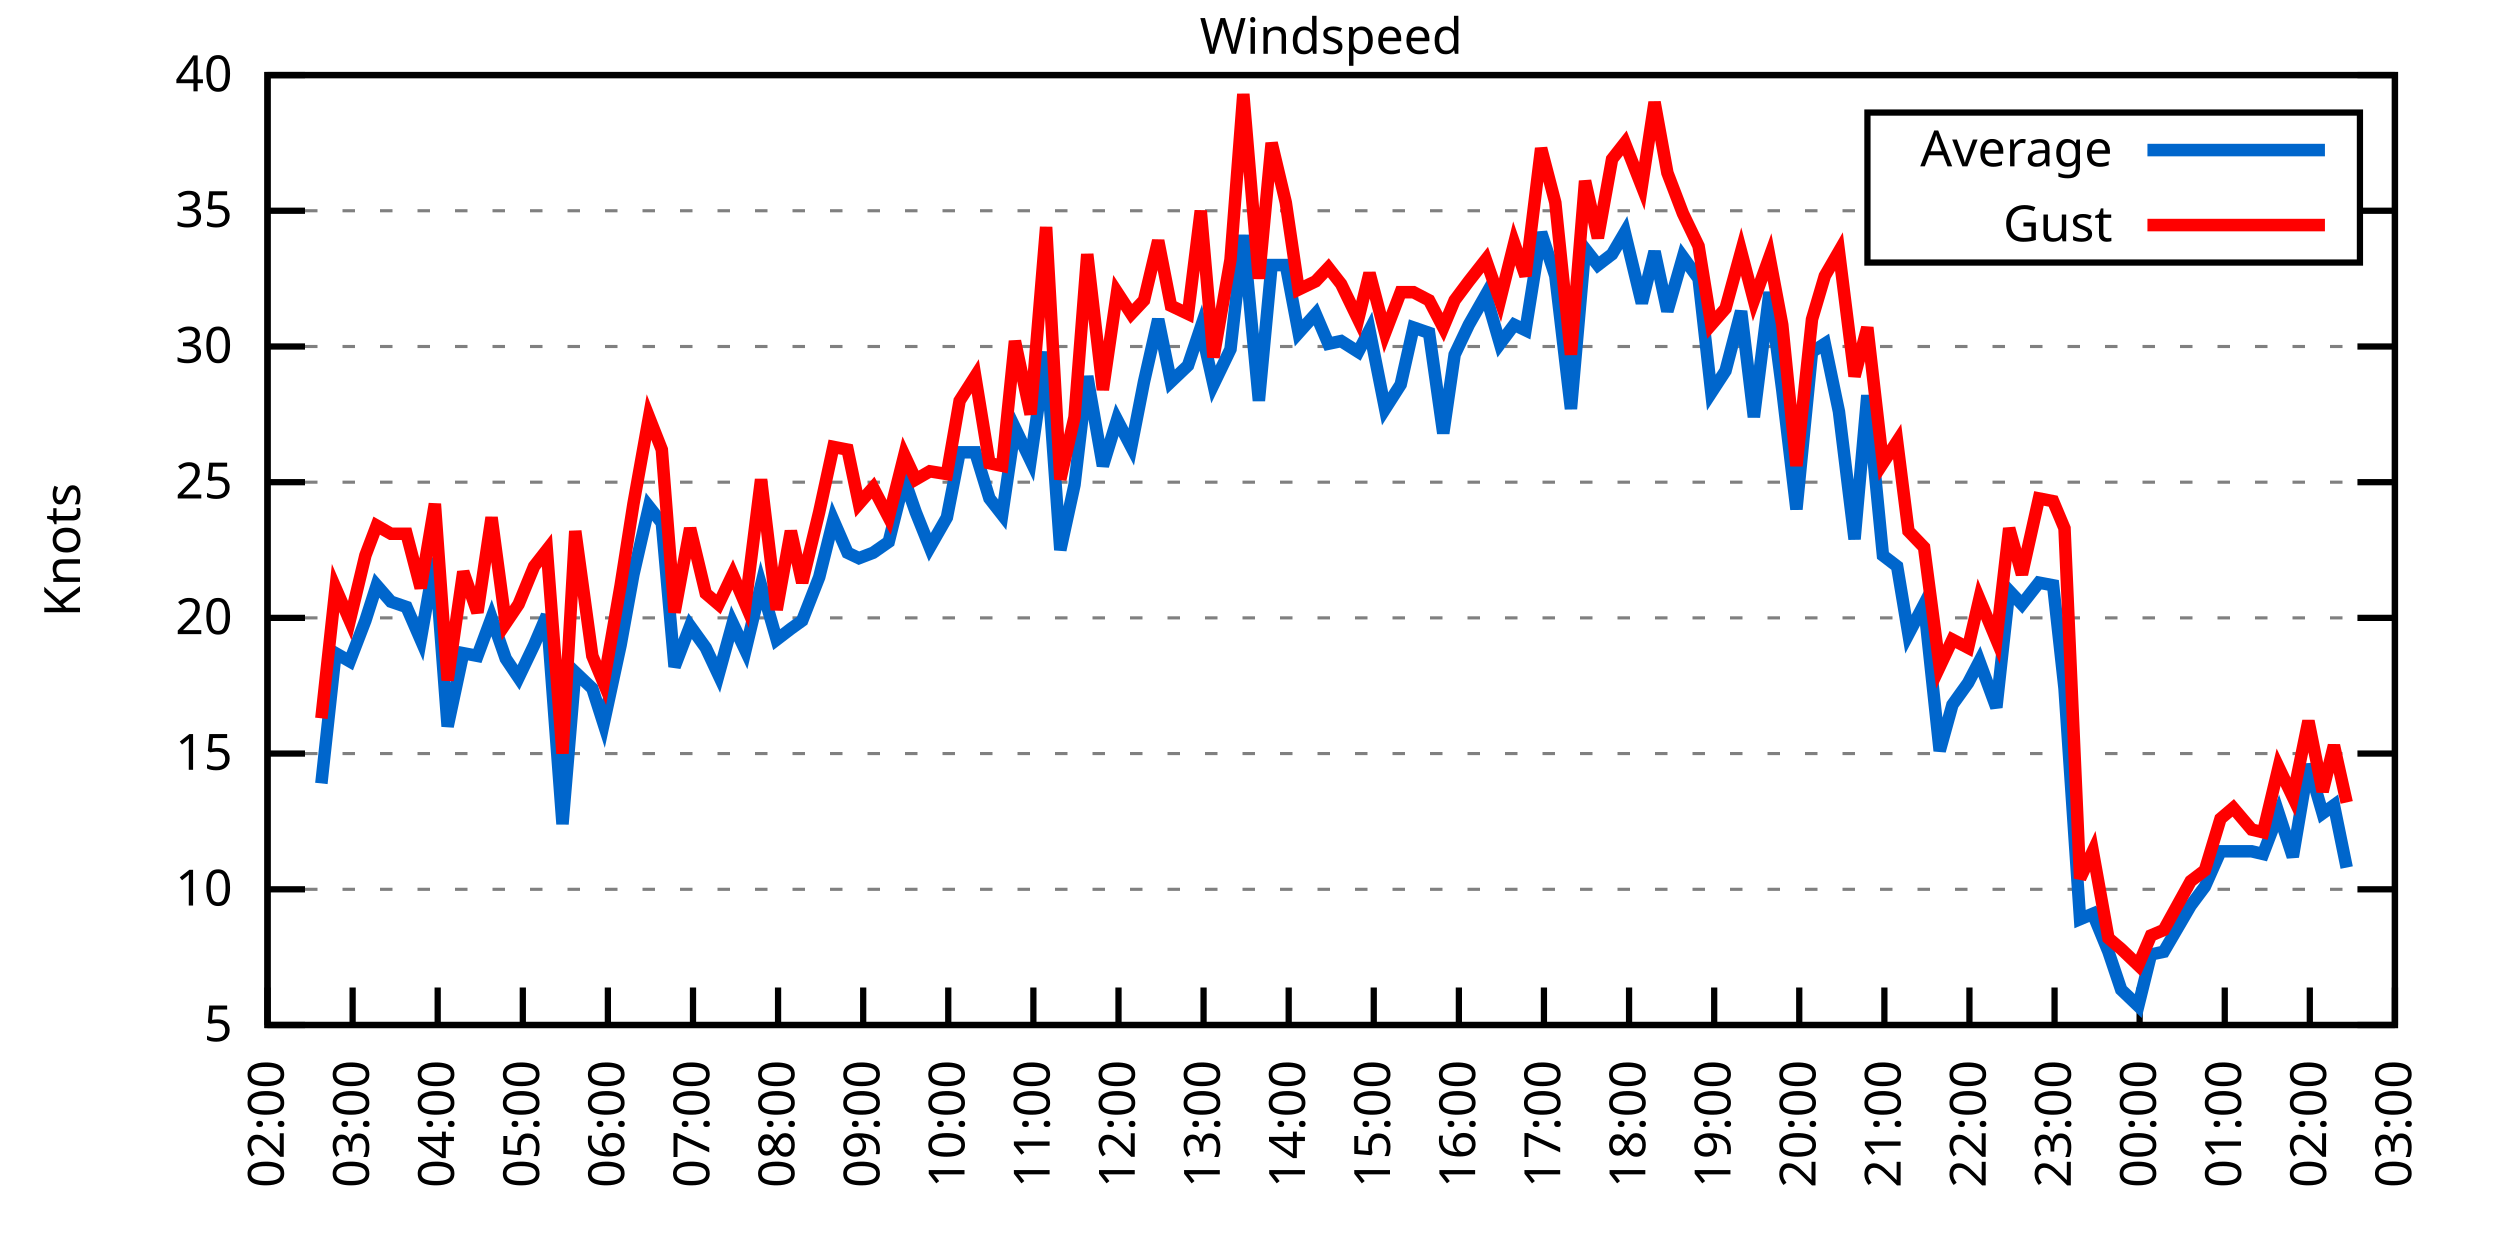
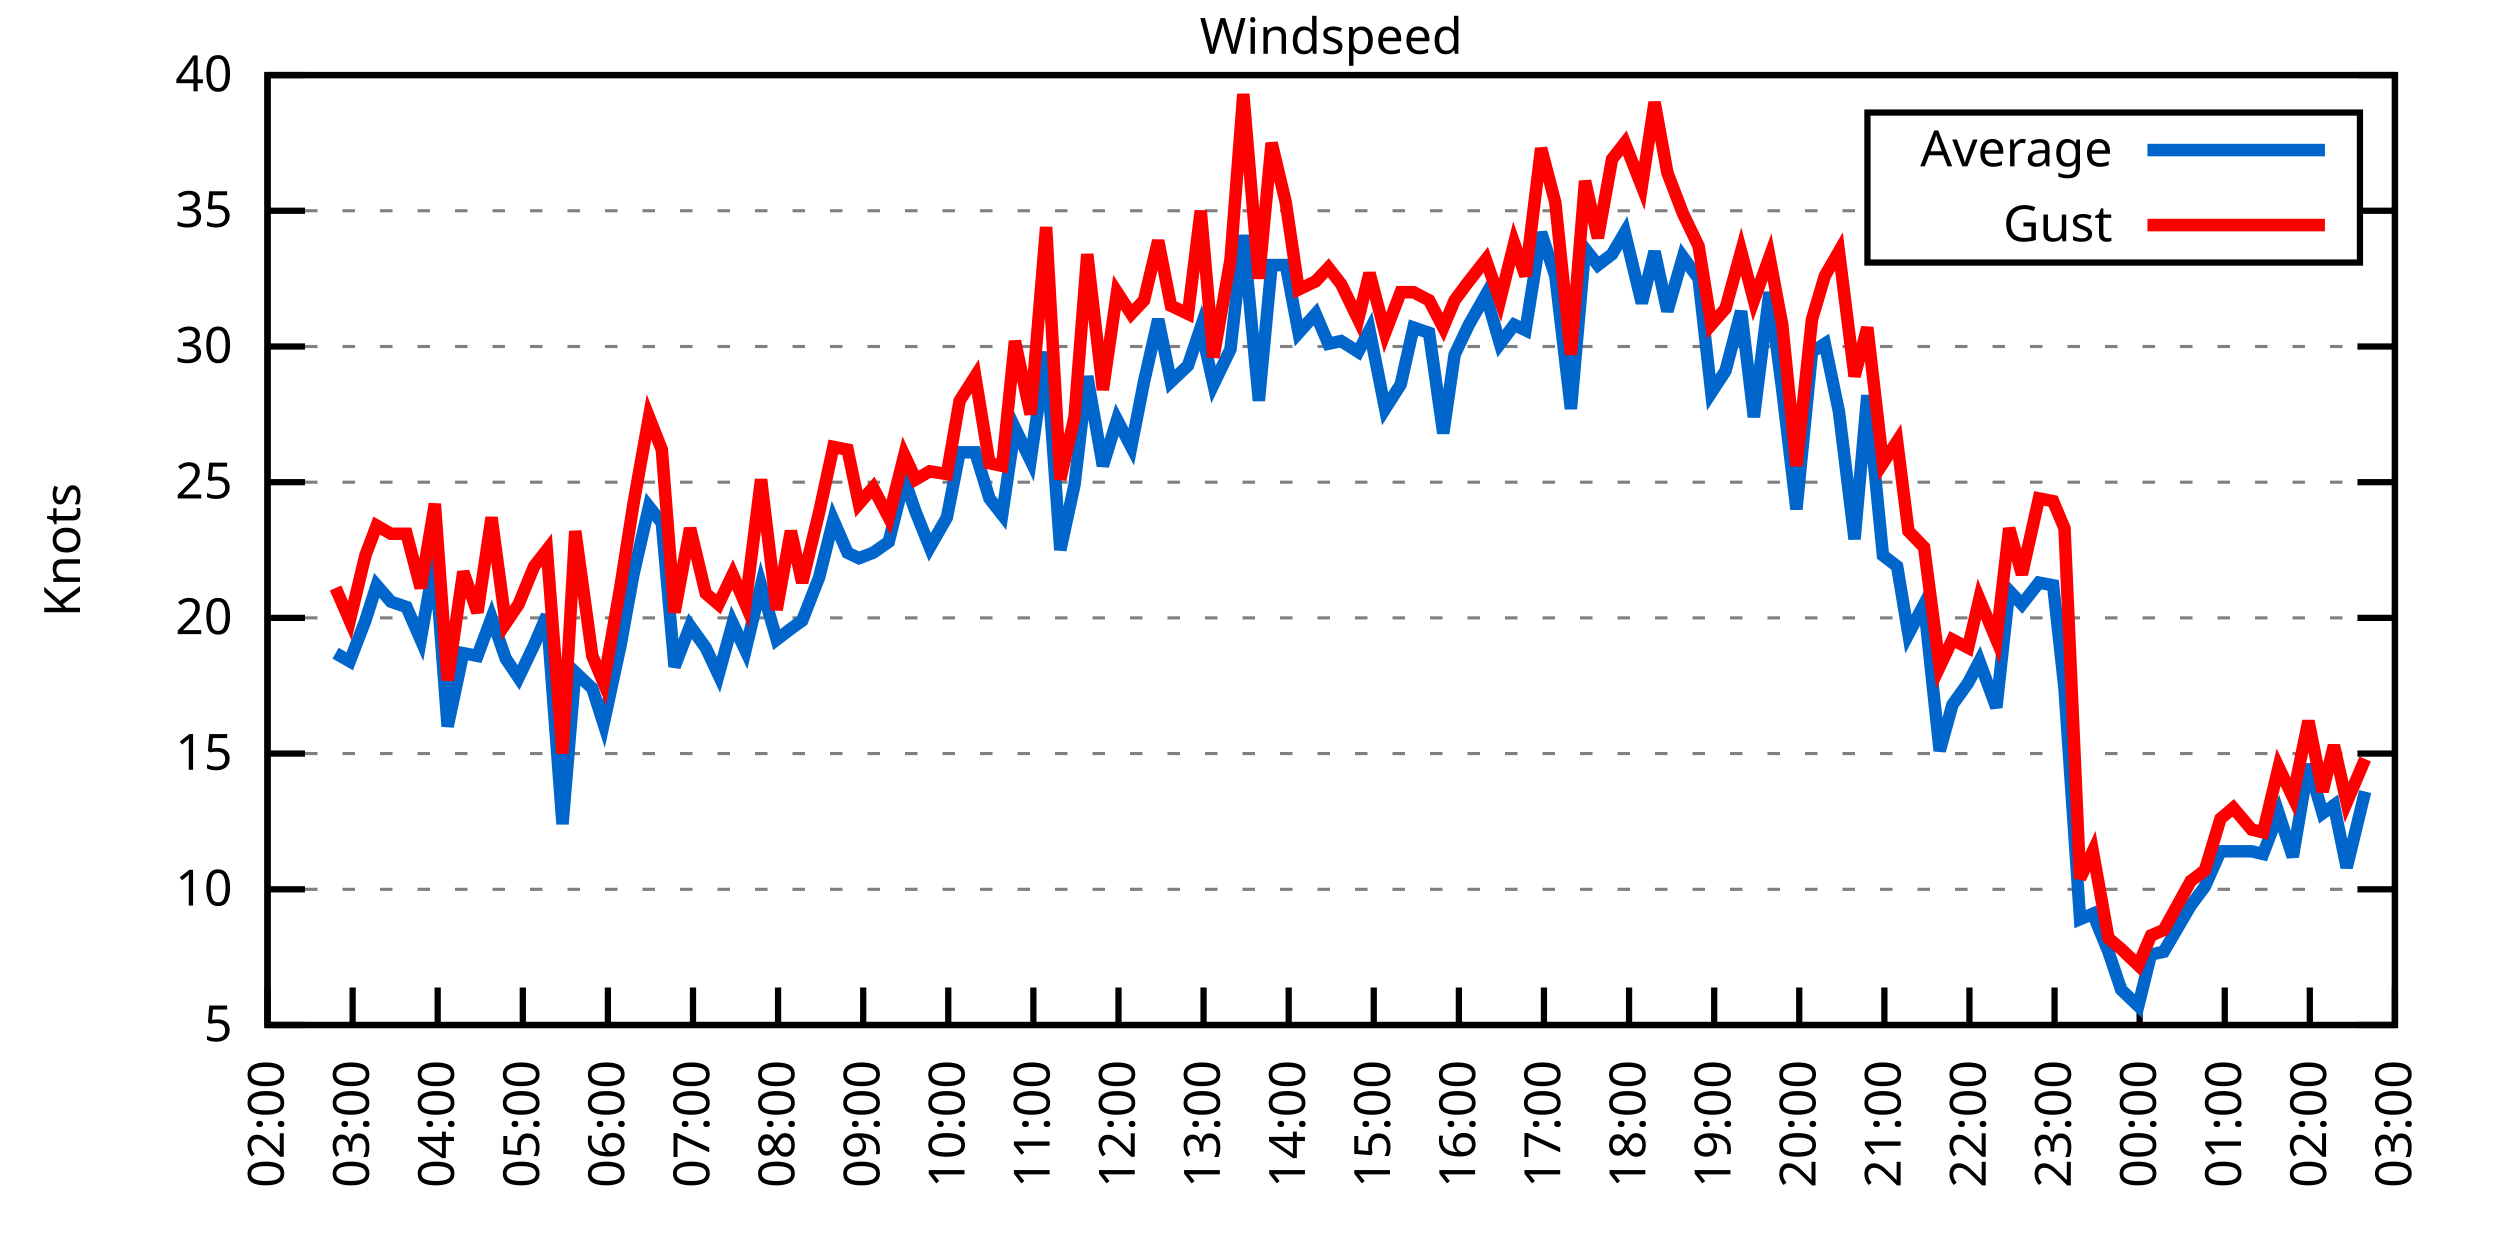
<svg xmlns="http://www.w3.org/2000/svg" xmlns:xlink="http://www.w3.org/1999/xlink" width="400" height="200" viewBox="0 0 400 200">
  <g id="gnuplot_canvas">
    <rect x="0" y="0" width="400" height="200" fill="none" />
    <defs>
      <circle id="gpDot" r="0.5" stroke-width="0.5" stroke="currentColor" />
      <path id="gpPt0" stroke-width="0.333" stroke="currentColor" d="M-1,0 h2 M0,-1 v2" />
      <path id="gpPt1" stroke-width="0.333" stroke="currentColor" d="M-1,-1 L1,1 M1,-1 L-1,1" />
      <path id="gpPt2" stroke-width="0.333" stroke="currentColor" d="M-1,0 L1,0 M0,-1 L0,1 M-1,-1 L1,1 M-1,1 L1,-1" />
      <rect id="gpPt3" stroke-width="0.333" stroke="currentColor" x="-1" y="-1" width="2" height="2" />
      <rect id="gpPt4" stroke-width="0.333" stroke="currentColor" fill="currentColor" x="-1" y="-1" width="2" height="2" />
      <circle id="gpPt5" stroke-width="0.333" stroke="currentColor" cx="0" cy="0" r="1" />
      <use xlink:href="#gpPt5" id="gpPt6" fill="currentColor" stroke="none" />
      <path id="gpPt7" stroke-width="0.333" stroke="currentColor" d="M0,-1.33 L-1.33,0.67 L1.33,0.67 z" />
      <use xlink:href="#gpPt7" id="gpPt8" fill="currentColor" stroke="none" />
      <use xlink:href="#gpPt7" id="gpPt9" stroke="currentColor" transform="rotate(180)" />
      <use xlink:href="#gpPt9" id="gpPt10" fill="currentColor" stroke="none" />
      <use xlink:href="#gpPt3" id="gpPt11" stroke="currentColor" transform="rotate(45)" />
      <use xlink:href="#gpPt11" id="gpPt12" fill="currentColor" stroke="none" />
      <path id="gpPt13" stroke-width="0.333" stroke="currentColor" d="M0,1.330 L1.265,0.411 L0.782,-1.067 L-0.782,-1.076 L-1.265,0.411 z" />
      <use xlink:href="#gpPt13" id="gpPt14" fill="currentColor" stroke="none" />
      <filter id="textbox" filterUnits="objectBoundingBox" x="0" y="0" height="1" width="1">
        <feFlood flood-color="white" flood-opacity="1" result="bgnd" />
        <feComposite in="SourceGraphic" in2="bgnd" operator="atop" />
      </filter>
      <filter id="greybox" filterUnits="objectBoundingBox" x="0" y="0" height="1" width="1">
        <feFlood flood-color="lightgrey" flood-opacity="1" result="grey" />
        <feComposite in="SourceGraphic" in2="grey" operator="atop" />
      </filter>
    </defs>
    <g fill="none" color="white" stroke="currentColor" stroke-width="1.00" stroke-linecap="butt" stroke-linejoin="miter">
</g>
    <g fill="none" color="black" stroke="currentColor" stroke-width="1.00" stroke-linecap="butt" stroke-linejoin="miter">
      <g stroke="none" shape-rendering="crispEdges">
        <polygon fill="rgb(255, 255, 255)" points="42.80,164.00 383.18,164.00 383.18,12.02 42.80,12.02 " />
      </g>
    </g>
    <g fill="none" color="black" stroke="currentColor" stroke-width="1.00" stroke-linecap="butt" stroke-linejoin="miter">
</g>
    <g fill="none" color="black" stroke="black" stroke-width="0.50" stroke-linecap="butt" stroke-linejoin="miter">
</g>
    <g fill="none" color="gray" stroke="currentColor" stroke-width="0.50" stroke-linecap="butt" stroke-linejoin="miter">
      <path stroke="gray" stroke-dasharray="2,4" class="gridline" d="M42.80,164.00 L383.19,164.00  " />
    </g>
    <g fill="none" color="gray" stroke="gray" stroke-width="1.00" stroke-linecap="butt" stroke-linejoin="miter">
</g>
    <g fill="none" color="black" stroke="currentColor" stroke-width="1.00" stroke-linecap="butt" stroke-linejoin="miter">
      <path stroke="black" d="M42.80,164.00 L48.80,164.00 M383.19,164.00 L377.19,164.00  " />
      <g transform="translate(37.20,166.60)" stroke="none" fill="black" font-family="Sans" font-size="8.00" text-anchor="end">
        <text>
          <tspan font-family="Sans"> 5</tspan>
        </text>
      </g>
    </g>
    <g fill="none" color="black" stroke="currentColor" stroke-width="1.00" stroke-linecap="butt" stroke-linejoin="miter">
</g>
    <g fill="none" color="black" stroke="black" stroke-width="0.50" stroke-linecap="butt" stroke-linejoin="miter">
</g>
    <g fill="none" color="gray" stroke="currentColor" stroke-width="0.50" stroke-linecap="butt" stroke-linejoin="miter">
      <path stroke="gray" stroke-dasharray="2,4" class="gridline" d="M42.80,142.29 L383.19,142.29  " />
    </g>
    <g fill="none" color="gray" stroke="gray" stroke-width="1.00" stroke-linecap="butt" stroke-linejoin="miter">
</g>
    <g fill="none" color="black" stroke="currentColor" stroke-width="1.00" stroke-linecap="butt" stroke-linejoin="miter">
      <path stroke="black" d="M42.80,142.29 L48.80,142.29 M383.19,142.29 L377.19,142.29  " />
      <g transform="translate(37.20,144.89)" stroke="none" fill="black" font-family="Sans" font-size="8.00" text-anchor="end">
        <text>
          <tspan font-family="Sans"> 10</tspan>
        </text>
      </g>
    </g>
    <g fill="none" color="black" stroke="currentColor" stroke-width="1.00" stroke-linecap="butt" stroke-linejoin="miter">
</g>
    <g fill="none" color="black" stroke="black" stroke-width="0.50" stroke-linecap="butt" stroke-linejoin="miter">
</g>
    <g fill="none" color="gray" stroke="currentColor" stroke-width="0.50" stroke-linecap="butt" stroke-linejoin="miter">
      <path stroke="gray" stroke-dasharray="2,4" class="gridline" d="M42.80,120.57 L383.19,120.57  " />
    </g>
    <g fill="none" color="gray" stroke="gray" stroke-width="1.00" stroke-linecap="butt" stroke-linejoin="miter">
</g>
    <g fill="none" color="black" stroke="currentColor" stroke-width="1.00" stroke-linecap="butt" stroke-linejoin="miter">
      <path stroke="black" d="M42.80,120.57 L48.80,120.57 M383.19,120.57 L377.19,120.57  " />
      <g transform="translate(37.20,123.17)" stroke="none" fill="black" font-family="Sans" font-size="8.00" text-anchor="end">
        <text>
          <tspan font-family="Sans"> 15</tspan>
        </text>
      </g>
    </g>
    <g fill="none" color="black" stroke="currentColor" stroke-width="1.00" stroke-linecap="butt" stroke-linejoin="miter">
</g>
    <g fill="none" color="black" stroke="black" stroke-width="0.50" stroke-linecap="butt" stroke-linejoin="miter">
</g>
    <g fill="none" color="gray" stroke="currentColor" stroke-width="0.50" stroke-linecap="butt" stroke-linejoin="miter">
      <path stroke="gray" stroke-dasharray="2,4" class="gridline" d="M42.80,98.86 L383.19,98.86  " />
    </g>
    <g fill="none" color="gray" stroke="gray" stroke-width="1.00" stroke-linecap="butt" stroke-linejoin="miter">
</g>
    <g fill="none" color="black" stroke="currentColor" stroke-width="1.00" stroke-linecap="butt" stroke-linejoin="miter">
      <path stroke="black" d="M42.80,98.86 L48.80,98.86 M383.19,98.86 L377.19,98.86  " />
      <g transform="translate(37.20,101.46)" stroke="none" fill="black" font-family="Sans" font-size="8.00" text-anchor="end">
        <text>
          <tspan font-family="Sans"> 20</tspan>
        </text>
      </g>
    </g>
    <g fill="none" color="black" stroke="currentColor" stroke-width="1.00" stroke-linecap="butt" stroke-linejoin="miter">
</g>
    <g fill="none" color="black" stroke="black" stroke-width="0.50" stroke-linecap="butt" stroke-linejoin="miter">
</g>
    <g fill="none" color="gray" stroke="currentColor" stroke-width="0.50" stroke-linecap="butt" stroke-linejoin="miter">
      <path stroke="gray" stroke-dasharray="2,4" class="gridline" d="M42.80,77.15 L383.19,77.15  " />
    </g>
    <g fill="none" color="gray" stroke="gray" stroke-width="1.00" stroke-linecap="butt" stroke-linejoin="miter">
</g>
    <g fill="none" color="black" stroke="currentColor" stroke-width="1.00" stroke-linecap="butt" stroke-linejoin="miter">
      <path stroke="black" d="M42.80,77.15 L48.80,77.15 M383.19,77.15 L377.19,77.15  " />
      <g transform="translate(37.20,79.75)" stroke="none" fill="black" font-family="Sans" font-size="8.00" text-anchor="end">
        <text>
          <tspan font-family="Sans"> 25</tspan>
        </text>
      </g>
    </g>
    <g fill="none" color="black" stroke="currentColor" stroke-width="1.00" stroke-linecap="butt" stroke-linejoin="miter">
</g>
    <g fill="none" color="black" stroke="black" stroke-width="0.50" stroke-linecap="butt" stroke-linejoin="miter">
</g>
    <g fill="none" color="gray" stroke="currentColor" stroke-width="0.50" stroke-linecap="butt" stroke-linejoin="miter">
      <path stroke="gray" stroke-dasharray="2,4" class="gridline" d="M42.80,55.44 L383.19,55.44  " />
    </g>
    <g fill="none" color="gray" stroke="gray" stroke-width="1.00" stroke-linecap="butt" stroke-linejoin="miter">
</g>
    <g fill="none" color="black" stroke="currentColor" stroke-width="1.00" stroke-linecap="butt" stroke-linejoin="miter">
      <path stroke="black" d="M42.80,55.44 L48.80,55.44 M383.19,55.44 L377.19,55.44  " />
      <g transform="translate(37.20,58.04)" stroke="none" fill="black" font-family="Sans" font-size="8.00" text-anchor="end">
        <text>
          <tspan font-family="Sans"> 30</tspan>
        </text>
      </g>
    </g>
    <g fill="none" color="black" stroke="currentColor" stroke-width="1.00" stroke-linecap="butt" stroke-linejoin="miter">
</g>
    <g fill="none" color="black" stroke="black" stroke-width="0.50" stroke-linecap="butt" stroke-linejoin="miter">
</g>
    <g fill="none" color="gray" stroke="currentColor" stroke-width="0.50" stroke-linecap="butt" stroke-linejoin="miter">
      <path stroke="gray" stroke-dasharray="2,4" class="gridline" d="M42.80,33.72 L298.79,33.72 M377.59,33.72 L383.19,33.72  " />
    </g>
    <g fill="none" color="gray" stroke="gray" stroke-width="1.00" stroke-linecap="butt" stroke-linejoin="miter">
</g>
    <g fill="none" color="black" stroke="currentColor" stroke-width="1.00" stroke-linecap="butt" stroke-linejoin="miter">
      <path stroke="black" d="M42.80,33.72 L48.80,33.72 M383.19,33.72 L377.19,33.72  " />
      <g transform="translate(37.20,36.32)" stroke="none" fill="black" font-family="Sans" font-size="8.00" text-anchor="end">
        <text>
          <tspan font-family="Sans"> 35</tspan>
        </text>
      </g>
    </g>
    <g fill="none" color="black" stroke="currentColor" stroke-width="1.00" stroke-linecap="butt" stroke-linejoin="miter">
</g>
    <g fill="none" color="black" stroke="black" stroke-width="0.50" stroke-linecap="butt" stroke-linejoin="miter">
</g>
    <g fill="none" color="gray" stroke="currentColor" stroke-width="0.50" stroke-linecap="butt" stroke-linejoin="miter">
      <path stroke="gray" stroke-dasharray="2,4" class="gridline" d="M42.80,12.01 L383.19,12.01  " />
    </g>
    <g fill="none" color="gray" stroke="gray" stroke-width="1.00" stroke-linecap="butt" stroke-linejoin="miter">
</g>
    <g fill="none" color="black" stroke="currentColor" stroke-width="1.00" stroke-linecap="butt" stroke-linejoin="miter">
      <path stroke="black" d="M42.80,12.01 L48.80,12.01 M383.19,12.01 L377.19,12.01  " />
      <g transform="translate(37.20,14.61)" stroke="none" fill="black" font-family="Sans" font-size="8.00" text-anchor="end">
        <text>
          <tspan font-family="Sans"> 40</tspan>
        </text>
      </g>
    </g>
    <g fill="none" color="black" stroke="currentColor" stroke-width="1.00" stroke-linecap="butt" stroke-linejoin="miter">
      <path stroke="black" d="M42.80,164.00 L42.80,158.00  " />
      <g transform="translate(45.40,169.60) rotate(270.00)" stroke="none" fill="black" font-family="Sans" font-size="8.00" text-anchor="end">
        <text>
          <tspan font-family="Sans">02:00</tspan>
        </text>
      </g>
    </g>
    <g fill="none" color="black" stroke="currentColor" stroke-width="1.00" stroke-linecap="butt" stroke-linejoin="miter">
      <path stroke="black" d="M56.42,164.00 L56.42,158.00  " />
      <g transform="translate(59.02,169.60) rotate(270.00)" stroke="none" fill="black" font-family="Sans" font-size="8.00" text-anchor="end">
        <text>
          <tspan font-family="Sans">03:00</tspan>
        </text>
      </g>
    </g>
    <g fill="none" color="black" stroke="currentColor" stroke-width="1.00" stroke-linecap="butt" stroke-linejoin="miter">
      <path stroke="black" d="M70.03,164.00 L70.03,158.00  " />
      <g transform="translate(72.63,169.60) rotate(270.00)" stroke="none" fill="black" font-family="Sans" font-size="8.00" text-anchor="end">
        <text>
          <tspan font-family="Sans">04:00</tspan>
        </text>
      </g>
    </g>
    <g fill="none" color="black" stroke="currentColor" stroke-width="1.00" stroke-linecap="butt" stroke-linejoin="miter">
      <path stroke="black" d="M83.65,164.00 L83.65,158.00  " />
      <g transform="translate(86.25,169.60) rotate(270.00)" stroke="none" fill="black" font-family="Sans" font-size="8.00" text-anchor="end">
        <text>
          <tspan font-family="Sans">05:00</tspan>
        </text>
      </g>
    </g>
    <g fill="none" color="black" stroke="currentColor" stroke-width="1.00" stroke-linecap="butt" stroke-linejoin="miter">
      <path stroke="black" d="M97.26,164.00 L97.26,158.00  " />
      <g transform="translate(99.86,169.60) rotate(270.00)" stroke="none" fill="black" font-family="Sans" font-size="8.00" text-anchor="end">
        <text>
          <tspan font-family="Sans">06:00</tspan>
        </text>
      </g>
    </g>
    <g fill="none" color="black" stroke="currentColor" stroke-width="1.00" stroke-linecap="butt" stroke-linejoin="miter">
      <path stroke="black" d="M110.88,164.00 L110.88,158.00  " />
      <g transform="translate(113.48,169.60) rotate(270.00)" stroke="none" fill="black" font-family="Sans" font-size="8.00" text-anchor="end">
        <text>
          <tspan font-family="Sans">07:00</tspan>
        </text>
      </g>
    </g>
    <g fill="none" color="black" stroke="currentColor" stroke-width="1.00" stroke-linecap="butt" stroke-linejoin="miter">
      <path stroke="black" d="M124.49,164.00 L124.49,158.00  " />
      <g transform="translate(127.09,169.60) rotate(270.00)" stroke="none" fill="black" font-family="Sans" font-size="8.00" text-anchor="end">
        <text>
          <tspan font-family="Sans">08:00</tspan>
        </text>
      </g>
    </g>
    <g fill="none" color="black" stroke="currentColor" stroke-width="1.00" stroke-linecap="butt" stroke-linejoin="miter">
      <path stroke="black" d="M138.11,164.00 L138.11,158.00  " />
      <g transform="translate(140.71,169.60) rotate(270.00)" stroke="none" fill="black" font-family="Sans" font-size="8.00" text-anchor="end">
        <text>
          <tspan font-family="Sans">09:00</tspan>
        </text>
      </g>
    </g>
    <g fill="none" color="black" stroke="currentColor" stroke-width="1.00" stroke-linecap="butt" stroke-linejoin="miter">
      <path stroke="black" d="M151.72,164.00 L151.72,158.00  " />
      <g transform="translate(154.32,169.60) rotate(270.00)" stroke="none" fill="black" font-family="Sans" font-size="8.00" text-anchor="end">
        <text>
          <tspan font-family="Sans">10:00</tspan>
        </text>
      </g>
    </g>
    <g fill="none" color="black" stroke="currentColor" stroke-width="1.00" stroke-linecap="butt" stroke-linejoin="miter">
      <path stroke="black" d="M165.34,164.00 L165.34,158.00  " />
      <g transform="translate(167.94,169.60) rotate(270.00)" stroke="none" fill="black" font-family="Sans" font-size="8.00" text-anchor="end">
        <text>
          <tspan font-family="Sans">11:00</tspan>
        </text>
      </g>
    </g>
    <g fill="none" color="black" stroke="currentColor" stroke-width="1.00" stroke-linecap="butt" stroke-linejoin="miter">
      <path stroke="black" d="M178.96,164.00 L178.96,158.00  " />
      <g transform="translate(181.56,169.60) rotate(270.00)" stroke="none" fill="black" font-family="Sans" font-size="8.00" text-anchor="end">
        <text>
          <tspan font-family="Sans">12:00</tspan>
        </text>
      </g>
    </g>
    <g fill="none" color="black" stroke="currentColor" stroke-width="1.00" stroke-linecap="butt" stroke-linejoin="miter">
      <path stroke="black" d="M192.57,164.00 L192.57,158.00  " />
      <g transform="translate(195.17,169.60) rotate(270.00)" stroke="none" fill="black" font-family="Sans" font-size="8.00" text-anchor="end">
        <text>
          <tspan font-family="Sans">13:00</tspan>
        </text>
      </g>
    </g>
    <g fill="none" color="black" stroke="currentColor" stroke-width="1.00" stroke-linecap="butt" stroke-linejoin="miter">
      <path stroke="black" d="M206.19,164.00 L206.19,158.00  " />
      <g transform="translate(208.79,169.60) rotate(270.00)" stroke="none" fill="black" font-family="Sans" font-size="8.00" text-anchor="end">
        <text>
          <tspan font-family="Sans">14:00</tspan>
        </text>
      </g>
    </g>
    <g fill="none" color="black" stroke="currentColor" stroke-width="1.00" stroke-linecap="butt" stroke-linejoin="miter">
      <path stroke="black" d="M219.80,164.00 L219.80,158.00  " />
      <g transform="translate(222.40,169.60) rotate(270.00)" stroke="none" fill="black" font-family="Sans" font-size="8.00" text-anchor="end">
        <text>
          <tspan font-family="Sans">15:00</tspan>
        </text>
      </g>
    </g>
    <g fill="none" color="black" stroke="currentColor" stroke-width="1.00" stroke-linecap="butt" stroke-linejoin="miter">
      <path stroke="black" d="M233.42,164.00 L233.42,158.00  " />
      <g transform="translate(236.02,169.60) rotate(270.00)" stroke="none" fill="black" font-family="Sans" font-size="8.00" text-anchor="end">
        <text>
          <tspan font-family="Sans">16:00</tspan>
        </text>
      </g>
    </g>
    <g fill="none" color="black" stroke="currentColor" stroke-width="1.00" stroke-linecap="butt" stroke-linejoin="miter">
      <path stroke="black" d="M247.03,164.00 L247.03,158.00  " />
      <g transform="translate(249.63,169.60) rotate(270.00)" stroke="none" fill="black" font-family="Sans" font-size="8.00" text-anchor="end">
        <text>
          <tspan font-family="Sans">17:00</tspan>
        </text>
      </g>
    </g>
    <g fill="none" color="black" stroke="currentColor" stroke-width="1.00" stroke-linecap="butt" stroke-linejoin="miter">
      <path stroke="black" d="M260.65,164.00 L260.65,158.00  " />
      <g transform="translate(263.25,169.60) rotate(270.00)" stroke="none" fill="black" font-family="Sans" font-size="8.00" text-anchor="end">
        <text>
          <tspan font-family="Sans">18:00</tspan>
        </text>
      </g>
    </g>
    <g fill="none" color="black" stroke="currentColor" stroke-width="1.00" stroke-linecap="butt" stroke-linejoin="miter">
      <path stroke="black" d="M274.27,164.00 L274.27,158.00  " />
      <g transform="translate(276.87,169.60) rotate(270.00)" stroke="none" fill="black" font-family="Sans" font-size="8.00" text-anchor="end">
        <text>
          <tspan font-family="Sans">19:00</tspan>
        </text>
      </g>
    </g>
    <g fill="none" color="black" stroke="currentColor" stroke-width="1.00" stroke-linecap="butt" stroke-linejoin="miter">
      <path stroke="black" d="M287.88,164.00 L287.88,158.00  " />
      <g transform="translate(290.48,169.60) rotate(270.00)" stroke="none" fill="black" font-family="Sans" font-size="8.00" text-anchor="end">
        <text>
          <tspan font-family="Sans">20:00</tspan>
        </text>
      </g>
    </g>
    <g fill="none" color="black" stroke="currentColor" stroke-width="1.00" stroke-linecap="butt" stroke-linejoin="miter">
      <path stroke="black" d="M301.50,164.00 L301.50,158.00  " />
      <g transform="translate(304.10,169.60) rotate(270.00)" stroke="none" fill="black" font-family="Sans" font-size="8.00" text-anchor="end">
        <text>
          <tspan font-family="Sans">21:00</tspan>
        </text>
      </g>
    </g>
    <g fill="none" color="black" stroke="currentColor" stroke-width="1.00" stroke-linecap="butt" stroke-linejoin="miter">
      <path stroke="black" d="M315.11,164.00 L315.11,158.00  " />
      <g transform="translate(317.71,169.60) rotate(270.00)" stroke="none" fill="black" font-family="Sans" font-size="8.00" text-anchor="end">
        <text>
          <tspan font-family="Sans">22:00</tspan>
        </text>
      </g>
    </g>
    <g fill="none" color="black" stroke="currentColor" stroke-width="1.00" stroke-linecap="butt" stroke-linejoin="miter">
      <path stroke="black" d="M328.73,164.00 L328.73,158.00  " />
      <g transform="translate(331.33,169.60) rotate(270.00)" stroke="none" fill="black" font-family="Sans" font-size="8.00" text-anchor="end">
        <text>
          <tspan font-family="Sans">23:00</tspan>
        </text>
      </g>
    </g>
    <g fill="none" color="black" stroke="currentColor" stroke-width="1.00" stroke-linecap="butt" stroke-linejoin="miter">
      <path stroke="black" d="M342.34,164.00 L342.34,158.00  " />
      <g transform="translate(344.94,169.60) rotate(270.00)" stroke="none" fill="black" font-family="Sans" font-size="8.00" text-anchor="end">
        <text>
          <tspan font-family="Sans">00:00</tspan>
        </text>
      </g>
    </g>
    <g fill="none" color="black" stroke="currentColor" stroke-width="1.00" stroke-linecap="butt" stroke-linejoin="miter">
      <path stroke="black" d="M355.96,164.00 L355.96,158.00  " />
      <g transform="translate(358.56,169.60) rotate(270.00)" stroke="none" fill="black" font-family="Sans" font-size="8.00" text-anchor="end">
        <text>
          <tspan font-family="Sans">01:00</tspan>
        </text>
      </g>
    </g>
    <g fill="none" color="black" stroke="currentColor" stroke-width="1.00" stroke-linecap="butt" stroke-linejoin="miter">
      <path stroke="black" d="M369.57,164.00 L369.57,158.00  " />
      <g transform="translate(372.17,169.60) rotate(270.00)" stroke="none" fill="black" font-family="Sans" font-size="8.00" text-anchor="end">
        <text>
          <tspan font-family="Sans">02:00</tspan>
        </text>
      </g>
    </g>
    <g fill="none" color="black" stroke="currentColor" stroke-width="1.00" stroke-linecap="butt" stroke-linejoin="miter">
      <path stroke="black" d="M383.19,164.00 L383.19,158.00  " />
      <g transform="translate(385.79,169.60) rotate(270.00)" stroke="none" fill="black" font-family="Sans" font-size="8.00" text-anchor="end">
        <text>
          <tspan font-family="Sans">03:00</tspan>
        </text>
      </g>
    </g>
    <g fill="none" color="black" stroke="currentColor" stroke-width="1.00" stroke-linecap="butt" stroke-linejoin="miter">
</g>
    <g fill="none" color="black" stroke="currentColor" stroke-width="1.00" stroke-linecap="butt" stroke-linejoin="miter">
      <path stroke="black" d="M42.80,12.01 L42.80,164.00 L383.19,164.00 L383.19,12.01 L42.80,12.01 Z  " />
    </g>
    <g fill="none" color="black" stroke="currentColor" stroke-width="1.00" stroke-linecap="butt" stroke-linejoin="miter">
</g>
    <g fill="none" color="black" stroke="currentColor" stroke-width="1.00" stroke-linecap="butt" stroke-linejoin="miter">
      <path stroke="black" d="M298.79,42.01 L298.79,18.01 L377.59,18.01 L377.59,42.01 L298.79,42.01 Z  " />
    </g>
    <g id="Windspeed_plot_1">
      <g fill="none" color="white" stroke="black" stroke-width="2.00" stroke-linecap="butt" stroke-linejoin="miter">
</g>
      <g fill="none" color="black" stroke="currentColor" stroke-width="2.00" stroke-linecap="butt" stroke-linejoin="miter">
        <g transform="translate(337.99,26.61)" stroke="none" fill="black" font-family="Sans" font-size="8.00" text-anchor="end">
          <text>
            <tspan font-family="Sans">Average</tspan>
          </text>
        </g>
      </g>
      <g fill="none" color="black" stroke="currentColor" stroke-width="2.00" stroke-linecap="butt" stroke-linejoin="miter">
-         <path stroke="rgb(  0, 102, 204)" d="M343.59,24.01 L371.99,24.01 M51.42,125.35 L53.69,104.51 L55.96,105.81 L58.46,99.30 L60.27,93.65 L62.54,96.26   L65.04,97.12 L67.31,102.34 L69.58,89.31 L71.62,116.23 L74.12,104.51 L76.39,104.94 L78.65,98.86 L80.92,105.38   L82.97,108.42 L85.46,103.20 L87.50,98.43 L90.00,131.86 L92.04,107.55 L94.77,110.15 L96.58,115.80 L99.30,103.20   L101.35,91.91 L103.84,81.06 L105.89,83.66 L107.93,106.68 L110.42,100.16 L112.92,103.64 L114.96,107.98 L117.23,99.73   L119.27,104.07 L121.77,93.65 L124.27,102.34 L126.54,100.60 L128.35,99.30 L131.07,92.35 L133.34,83.23 L135.61,88.44   L137.43,89.31 L139.70,88.44 L142.19,86.70 L144.69,76.71 L146.51,81.93 L148.77,87.57 L151.50,82.79 L153.54,72.37   L156.04,72.37 L158.31,79.75 L160.35,82.36 L162.39,68.46 L164.89,73.67 L167.38,56.30 L169.65,88.00 L171.92,77.58   L173.96,60.21 L176.46,74.54 L178.73,67.16 L181.00,71.50 L183.04,61.08 L185.31,51.09 L187.35,61.08 L190.08,58.48   L192.12,52.40 L194.16,61.52 L196.88,55.87 L198.93,37.63 L201.42,64.12 L203.46,42.41 L205.73,42.41 L207.78,53.26   L210.50,50.22 L212.54,55.00 L214.58,54.57 L217.31,56.30 L219.12,52.83 L221.62,65.42 L224.11,61.52 L226.16,52.40   L228.65,53.26 L230.92,69.33 L232.74,56.74 L235.01,51.96 L237.73,47.18 L240.00,55.00 L242.27,51.96 L244.08,52.83   L246.58,37.20 L248.85,44.15 L251.35,65.42 L253.61,39.80 L255.66,42.41 L257.93,40.67 L259.97,37.20 L262.69,48.49   L264.73,40.24 L266.78,49.79 L269.27,41.11 L271.77,44.58 L273.81,62.82 L276.08,59.34 L278.58,49.79 L280.62,66.73   L283.12,46.75 L285.16,62.38 L287.43,81.49 L289.92,56.30 L291.97,55.00 L294.23,65.86 L296.73,86.27 L298.77,63.25   L301.27,88.87 L303.54,90.61 L305.35,101.47 L307.85,96.69 L310.35,120.14 L312.39,112.76 L314.89,109.28 L316.70,105.81   L319.42,113.19 L321.47,94.52 L323.51,96.69 L326.23,93.22 L328.50,93.65 L330.32,110.15 L332.81,147.06 L334.85,146.20   L337.35,152.28 L339.39,158.35 L342.12,160.96 L344.16,152.71 L346.20,152.28 L350.51,144.89 L352.78,141.85 L355.28,136.21   L357.32,136.21 L360.27,136.21 L362.09,136.64 L364.58,130.13 L366.85,137.08 L369.35,122.31 L371.62,130.13 L373.43,128.83   L375.47,138.81  " />
+         <path stroke="rgb(  0, 102, 204)" d="M343.59,24.01 L371.99,24.01 M53.69,104.51 L55.96,105.81 L58.46,99.30 L60.27,93.65 L62.54,96.26 L65.04,97.12   L67.31,102.34 L69.58,89.31 L71.62,116.23 L74.12,104.51 L76.39,104.94 L78.65,98.86 L80.92,105.38 L82.97,108.42   L85.46,103.20 L87.50,98.43 L90.00,131.86 L92.04,107.55 L94.77,110.15 L96.58,115.80 L99.30,103.20 L101.35,91.91   L103.84,81.06 L105.89,83.66 L107.93,106.68 L110.42,100.16 L112.92,103.64 L114.96,107.98 L117.23,99.73 L119.27,104.07   L121.77,93.65 L124.27,102.34 L126.54,100.60 L128.35,99.30 L131.07,92.35 L133.34,83.23 L135.61,88.44 L137.43,89.31   L139.70,88.44 L142.19,86.70 L144.69,76.71 L146.51,81.93 L148.77,87.57 L151.50,82.79 L153.54,72.37 L156.04,72.37   L158.31,79.75 L160.35,82.36 L162.39,68.46 L164.89,73.67 L167.38,56.30 L169.65,88.00 L171.92,77.58 L173.96,60.21   L176.46,74.54 L178.73,67.16 L181.00,71.50 L183.04,61.08 L185.31,51.09 L187.35,61.08 L190.08,58.48 L192.12,52.40   L194.16,61.52 L196.88,55.87 L198.93,37.63 L201.42,64.12 L203.46,42.41 L205.73,42.41 L207.78,53.26 L210.50,50.22   L212.54,55.00 L214.58,54.57 L217.31,56.30 L219.12,52.83 L221.62,65.42 L224.11,61.52 L226.16,52.40 L228.65,53.26   L230.92,69.33 L232.74,56.74 L235.01,51.96 L237.73,47.18 L240.00,55.00 L242.27,51.96 L244.08,52.83 L246.58,37.20   L248.85,44.15 L251.35,65.42 L253.61,39.80 L255.66,42.41 L257.93,40.67 L259.97,37.20 L262.69,48.49 L264.73,40.24   L266.78,49.79 L269.27,41.11 L271.77,44.58 L273.81,62.82 L276.08,59.34 L278.58,49.79 L280.62,66.73 L283.12,46.75   L285.16,62.38 L287.43,81.49 L289.92,56.30 L291.97,55.00 L294.23,65.86 L296.73,86.27 L298.77,63.25 L301.27,88.87   L303.54,90.61 L305.35,101.47 L307.85,96.69 L310.35,120.14 L312.39,112.76 L314.89,109.28 L316.70,105.81 L319.42,113.19   L321.47,94.52 L323.51,96.69 L326.23,93.22 L328.50,93.65 L330.32,110.15 L332.81,147.06 L334.85,146.20 L337.35,152.28   L339.39,158.35 L342.12,160.96 L344.16,152.71 L346.20,152.28 L350.51,144.89 L352.78,141.85 L355.28,136.21 L357.32,136.21   L360.27,136.21 L362.09,136.64 L364.58,130.13 L366.85,137.08 L369.35,122.31 L371.62,130.13 L373.43,128.83 L375.47,138.81   L378.42,126.65  " />
      </g>
    </g>
    <g id="Windspeed_plot_2">
      <g fill="none" color="black" stroke="currentColor" stroke-width="2.00" stroke-linecap="butt" stroke-linejoin="miter">
        <g transform="translate(337.99,38.61)" stroke="none" fill="black" font-family="Sans" font-size="8.00" text-anchor="end">
          <text>
            <tspan font-family="Sans">Gust</tspan>
          </text>
        </g>
      </g>
      <g fill="none" color="black" stroke="currentColor" stroke-width="2.00" stroke-linecap="butt" stroke-linejoin="miter">
-         <path stroke="rgb(255,   0,   0)" d="M343.59,36.01 L371.99,36.01 M51.42,114.93 L53.69,94.08 L55.96,99.30 L58.46,88.87 L60.27,84.10 L62.54,85.40   L65.04,85.40 L67.31,94.08 L69.58,80.62 L71.62,108.85 L74.12,91.48 L76.39,97.99 L78.65,82.79 L80.92,99.73   L82.97,96.69 L85.46,90.61 L87.50,88.00 L90.00,120.57 L92.04,84.97 L94.77,104.94 L96.58,109.28 L99.30,93.65   L101.35,80.62 L103.84,66.73 L105.89,71.94 L107.93,97.99 L110.42,84.53 L112.92,94.95 L114.96,96.69 L117.23,91.91   L119.27,96.69 L121.77,76.71 L124.27,97.56 L126.54,84.97 L128.35,93.22 L131.07,81.93 L133.34,71.50 L135.61,71.94   L137.43,80.62 L139.70,78.02 L142.19,82.79 L144.69,72.81 L146.51,76.71 L148.77,75.41 L151.50,75.85 L153.54,64.12   L156.04,60.21 L158.31,74.11 L160.35,74.54 L162.39,54.57 L164.89,66.29 L167.38,36.33 L169.65,76.71 L171.92,66.73   L173.96,40.67 L176.46,62.38 L178.73,46.75 L181.00,50.22 L183.04,48.05 L185.31,38.50 L187.35,48.92 L190.08,50.22   L192.12,33.72 L194.16,57.17 L196.88,41.54 L198.93,15.05 L201.42,44.58 L203.46,22.87 L205.73,32.42 L207.78,46.32   L210.50,45.01 L212.54,42.84 L214.58,45.45 L217.31,51.09 L219.12,43.71 L221.62,53.26 L224.11,46.75 L226.16,46.75   L228.65,48.05 L230.92,52.40 L232.74,48.05 L235.01,45.01 L237.73,41.54 L240.00,48.05 L242.27,38.93 L244.08,44.15   L246.58,23.73 L248.85,32.42 L251.35,56.74 L253.61,28.95 L255.66,38.07 L257.93,25.47 L259.97,22.87 L262.69,29.81   L264.73,16.35 L266.78,27.64 L269.27,34.16 L271.77,39.37 L273.81,51.96 L276.08,49.36 L278.58,40.24 L280.62,48.05   L283.12,41.11 L285.16,51.96 L287.43,74.54 L289.92,51.09 L291.97,44.15 L294.23,40.24 L296.73,60.21 L298.77,52.40   L301.27,74.11 L303.54,70.63 L305.35,84.97 L307.85,87.57 L310.35,106.68 L312.39,102.34 L314.89,103.64 L316.70,95.82   L319.42,102.34 L321.47,84.53 L323.51,91.91 L326.23,79.75 L328.50,80.19 L330.32,84.53 L332.81,140.55 L334.85,136.21   L337.35,150.10 L339.39,151.84 L342.12,154.45 L344.16,149.67 L346.20,148.80 L350.51,140.98 L352.78,139.25 L355.28,131.00   L357.32,129.26 L360.27,132.73 L362.09,133.17 L364.58,122.75 L366.85,127.52 L369.35,115.36 L371.62,126.65 L373.43,119.27   L375.47,128.39  " />
+         <path stroke="rgb(255,   0,   0)" d="M343.59,36.01 L371.99,36.01 M53.69,94.08 L55.96,99.30 L58.46,88.87 L60.27,84.10 L62.54,85.40 L65.04,85.40   L67.31,94.08 L69.58,80.62 L71.62,108.85 L74.12,91.48 L76.39,97.99 L78.65,82.79 L80.92,99.73 L82.97,96.69   L85.46,90.61 L87.50,88.00 L90.00,120.57 L92.04,84.97 L94.77,104.94 L96.58,109.28 L99.30,93.65 L101.35,80.62   L103.84,66.73 L105.89,71.94 L107.93,97.99 L110.42,84.53 L112.92,94.95 L114.96,96.69 L117.23,91.91 L119.27,96.69   L121.77,76.71 L124.27,97.56 L126.54,84.97 L128.35,93.22 L131.07,81.93 L133.34,71.50 L135.61,71.94 L137.43,80.62   L139.70,78.02 L142.19,82.79 L144.69,72.81 L146.51,76.71 L148.77,75.41 L151.50,75.85 L153.54,64.12 L156.04,60.21   L158.31,74.11 L160.35,74.54 L162.39,54.57 L164.89,66.29 L167.38,36.33 L169.65,76.71 L171.92,66.73 L173.96,40.67   L176.46,62.38 L178.73,46.75 L181.00,50.22 L183.04,48.05 L185.31,38.50 L187.35,48.92 L190.08,50.22 L192.12,33.72   L194.16,57.17 L196.88,41.54 L198.93,15.05 L201.42,44.58 L203.46,22.87 L205.73,32.42 L207.78,46.32 L210.50,45.01   L212.54,42.84 L214.58,45.45 L217.31,51.09 L219.12,43.71 L221.62,53.26 L224.11,46.75 L226.16,46.75 L228.65,48.05   L230.92,52.40 L232.74,48.05 L235.01,45.01 L237.73,41.54 L240.00,48.05 L242.27,38.93 L244.08,44.15 L246.58,23.73   L248.85,32.42 L251.35,56.74 L253.61,28.95 L255.66,38.07 L257.93,25.47 L259.97,22.87 L262.69,29.81 L264.73,16.35   L266.78,27.64 L269.27,34.16 L271.77,39.37 L273.81,51.96 L276.08,49.36 L278.58,40.24 L280.62,48.05 L283.12,41.11   L285.16,51.96 L287.43,74.54 L289.92,51.09 L291.97,44.15 L294.23,40.24 L296.73,60.21 L298.77,52.40 L301.27,74.11   L303.54,70.63 L305.35,84.97 L307.85,87.57 L310.35,106.68 L312.39,102.34 L314.89,103.64 L316.70,95.82 L319.42,102.34   L321.47,84.53 L323.51,91.91 L326.23,79.75 L328.50,80.19 L330.32,84.53 L332.81,140.55 L334.85,136.21 L337.35,150.10   L339.39,151.84 L342.12,154.45 L344.16,149.67 L346.20,148.80 L350.51,140.98 L352.78,139.25 L355.28,131.00 L357.32,129.26   L360.27,132.73 L362.09,133.17 L364.58,122.75 L366.85,127.52 L369.35,115.36 L371.62,126.65 L373.43,119.27 L375.47,128.39   L378.42,121.44  " />
      </g>
    </g>
    <g fill="none" color="black" stroke="currentColor" stroke-width="2.00" stroke-linecap="butt" stroke-linejoin="miter">
</g>
    <g fill="none" color="black" stroke="black" stroke-width="1.00" stroke-linecap="butt" stroke-linejoin="miter">
</g>
    <g fill="none" color="black" stroke="currentColor" stroke-width="1.00" stroke-linecap="butt" stroke-linejoin="miter">
      <path stroke="black" d="M42.80,12.01 L42.80,164.00 L383.19,164.00 L383.19,12.01 L42.80,12.01 Z  " />
      <g transform="translate(12.80,88.01) rotate(270.00)" stroke="none" fill="black" font-family="Sans" font-size="8.00" text-anchor="middle">
        <text>
          <tspan font-family="Sans">Knots</tspan>
        </text>
      </g>
    </g>
    <g fill="none" color="black" stroke="currentColor" stroke-width="1.00" stroke-linecap="butt" stroke-linejoin="miter">
</g>
    <g fill="none" color="black" stroke="currentColor" stroke-width="1.00" stroke-linecap="butt" stroke-linejoin="miter">
      <g transform="translate(212.99,8.61)" stroke="none" fill="black" font-family="Sans" font-size="8.00" text-anchor="middle">
        <text>
          <tspan font-family="Sans">Windspeed</tspan>
        </text>
      </g>
    </g>
    <g fill="none" color="black" stroke="currentColor" stroke-width="1.00" stroke-linecap="butt" stroke-linejoin="miter">
</g>
  </g>
</svg>
